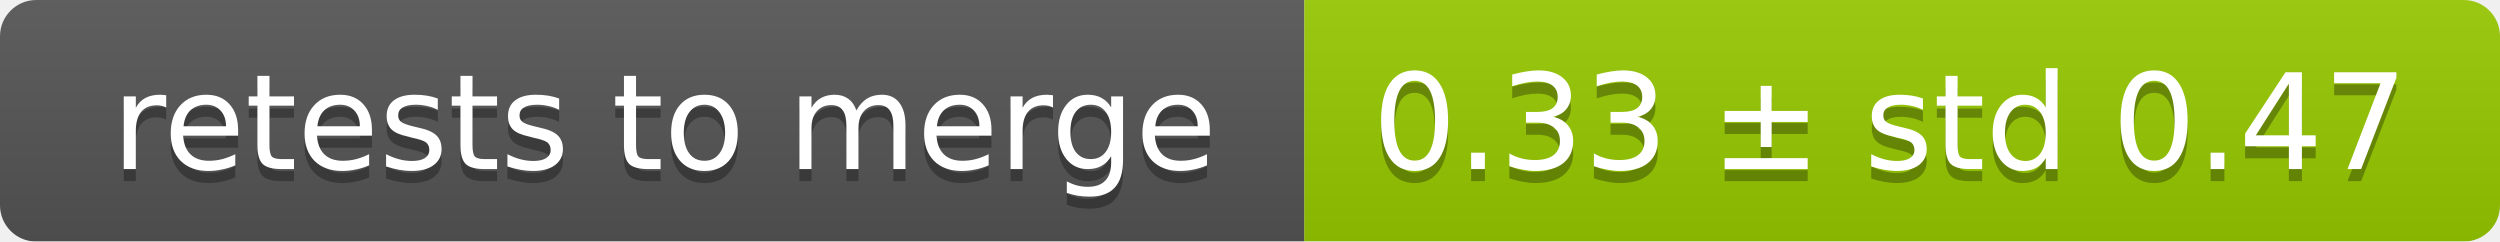
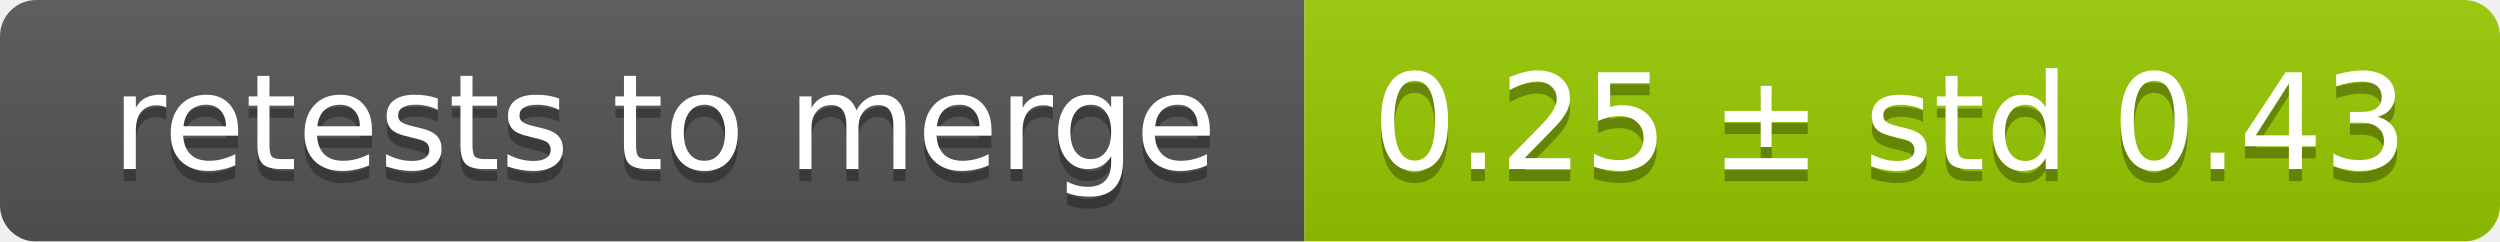
<svg xmlns="http://www.w3.org/2000/svg" width="207" height="20">
  <linearGradient id="smooth" x2="0" y2="100%">
    <stop offset="0" stop-color="#bbb" stop-opacity=".1" />
    <stop offset="1" stop-opacity=".1" />
  </linearGradient>
  <mask id="round">
    <rect width="207" height="20" rx="3" fill="#fff" />
  </mask>
  <g mask="url(#round)">
    <rect width="108" height="20" fill="#555" />
    <rect x="108" width="99" height="20" fill="#97ca00" />
    <rect width="207" height="20" fill="url(#smooth)" />
  </g>
  <g fill="#fff" text-anchor="middle" font-family="DejaVu Sans,Verdana,Geneva,sans-serif" font-size="11">
    <text x="55" y="15" fill="#010101" fill-opacity=".3">retests to merge</text>
    <text x="55" y="14">retests to merge</text>
-     <text x="156.5" y="15" fill="#010101" fill-opacity=".3">0.33 ± std 0.47</text>
-     <text x="156.5" y="14">0.33 ± std 0.47</text>
+     <text x="156.5" y="15" fill="#010101" fill-opacity=".3">0.25 ± std 0.43</text>
+     <text x="156.5" y="14">0.25 ± std 0.43</text>
  </g>
</svg>
